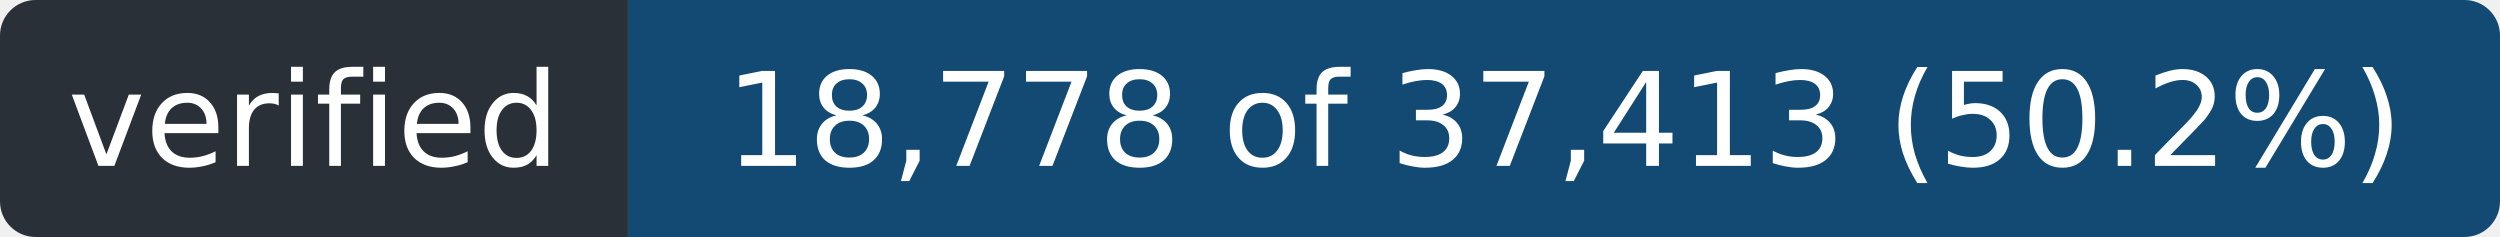
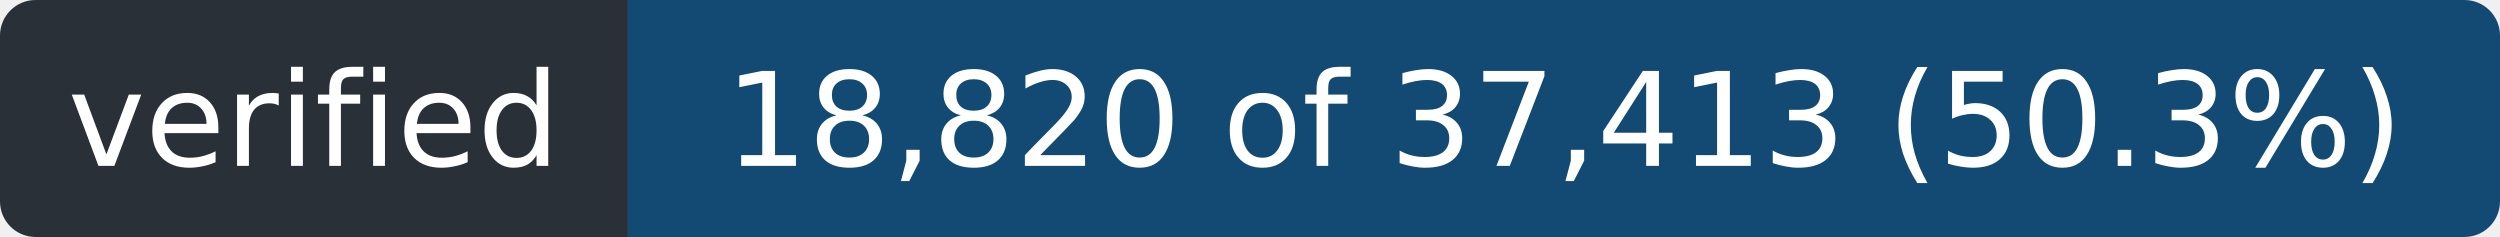
- <svg xmlns="http://www.w3.org/2000/svg" width="211" height="20" role="img" aria-label="verified: 18,778 of 37,413 (50.2%)">
+ <svg xmlns="http://www.w3.org/2000/svg" width="211" height="20" role="img" aria-label="verified: 18,820 of 37,413 (50.3%)">
  <clipPath id="r">
    <rect width="211" height="20" rx="3" />
  </clipPath>
  <g clip-path="url(#r)">
    <rect width="53" height="20" fill="#2a3038" />
    <rect x="53" width="158" height="20" fill="#124a73" />
  </g>
  <g fill="#fff" font-family="Verdana,Geneva,DejaVu Sans,sans-serif" font-size="11" text-anchor="middle">
    <text x="26.5" y="14" textLength="41">verified</text>
-     <text x="132.0" y="14" textLength="146">18,778 of 37,413 (50.2%)</text>
+     <text x="132.0" y="14" textLength="146">18,820 of 37,413 (50.3%)</text>
  </g>
</svg>
